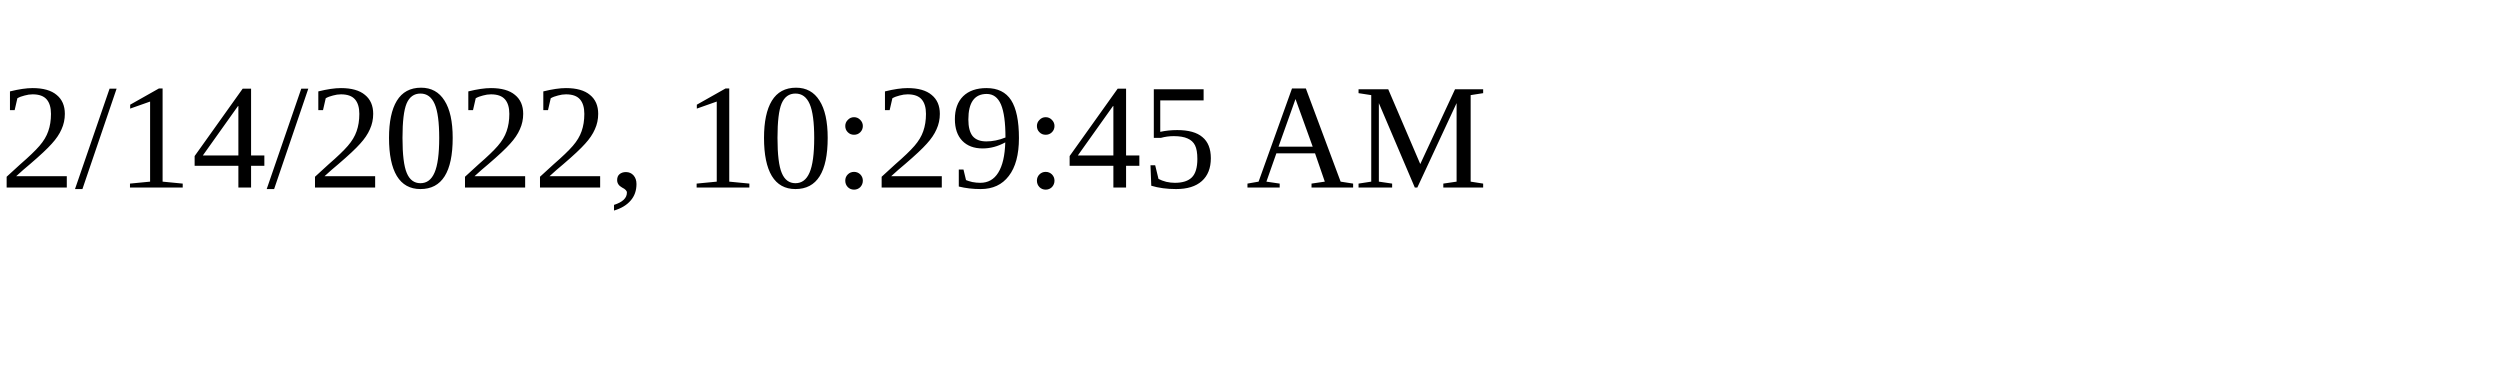
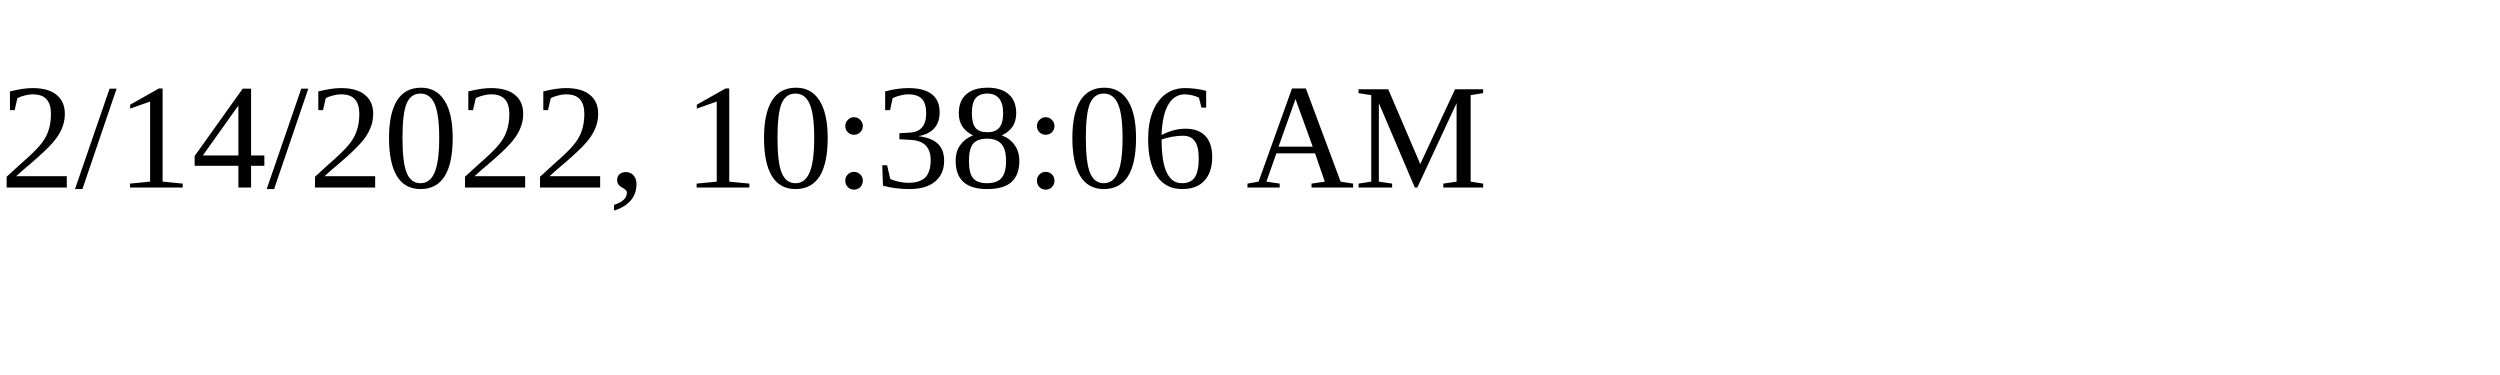
<svg xmlns="http://www.w3.org/2000/svg" height="30" width="200">
-   <text x="0" y="15">2/14/2022, 10:29:45 AM</text>
+   <text x="0" y="15">2/14/2022, 10:38:06 AM</text>
</svg>
